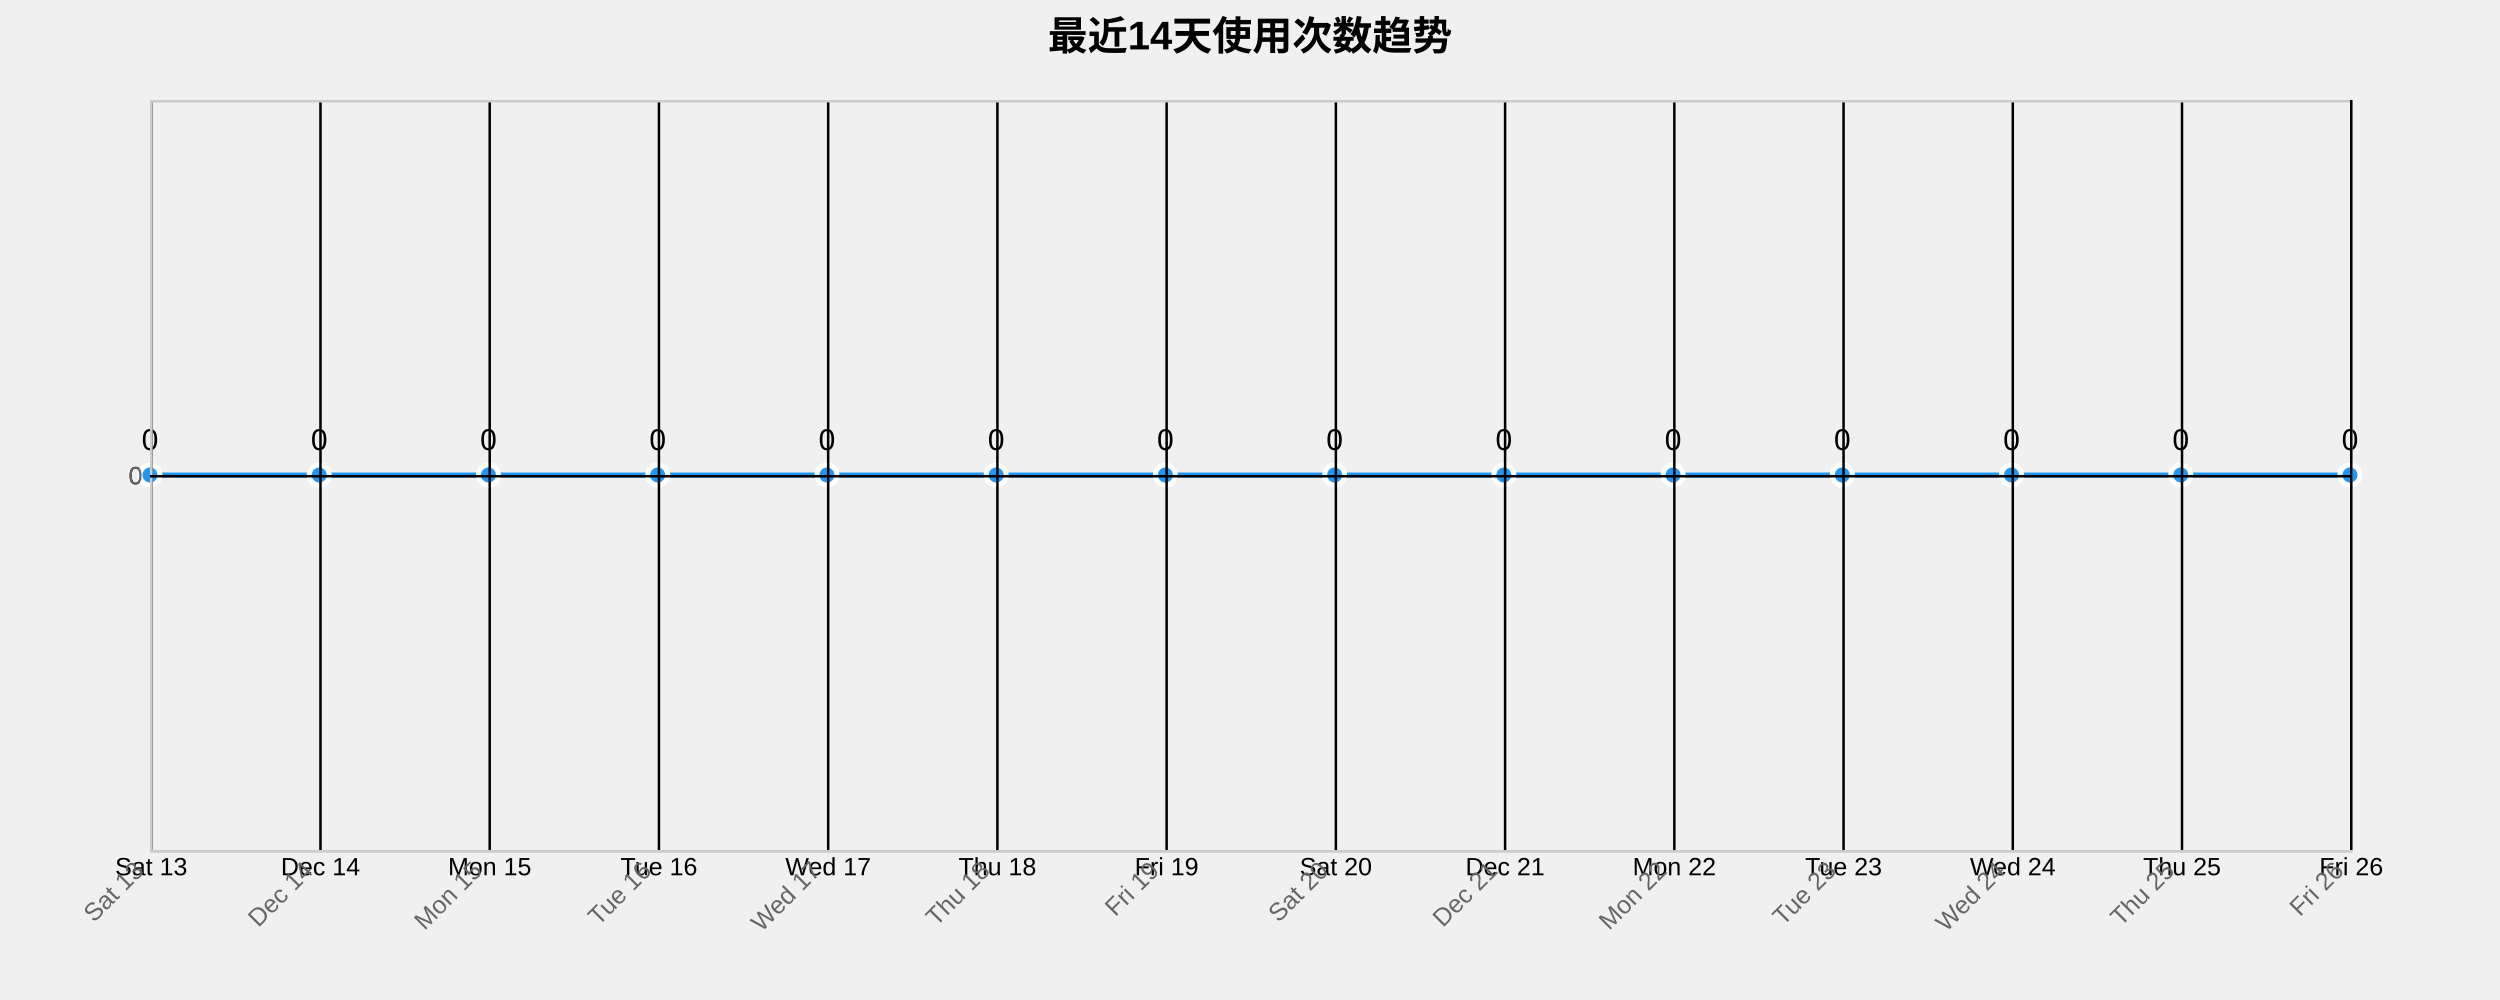
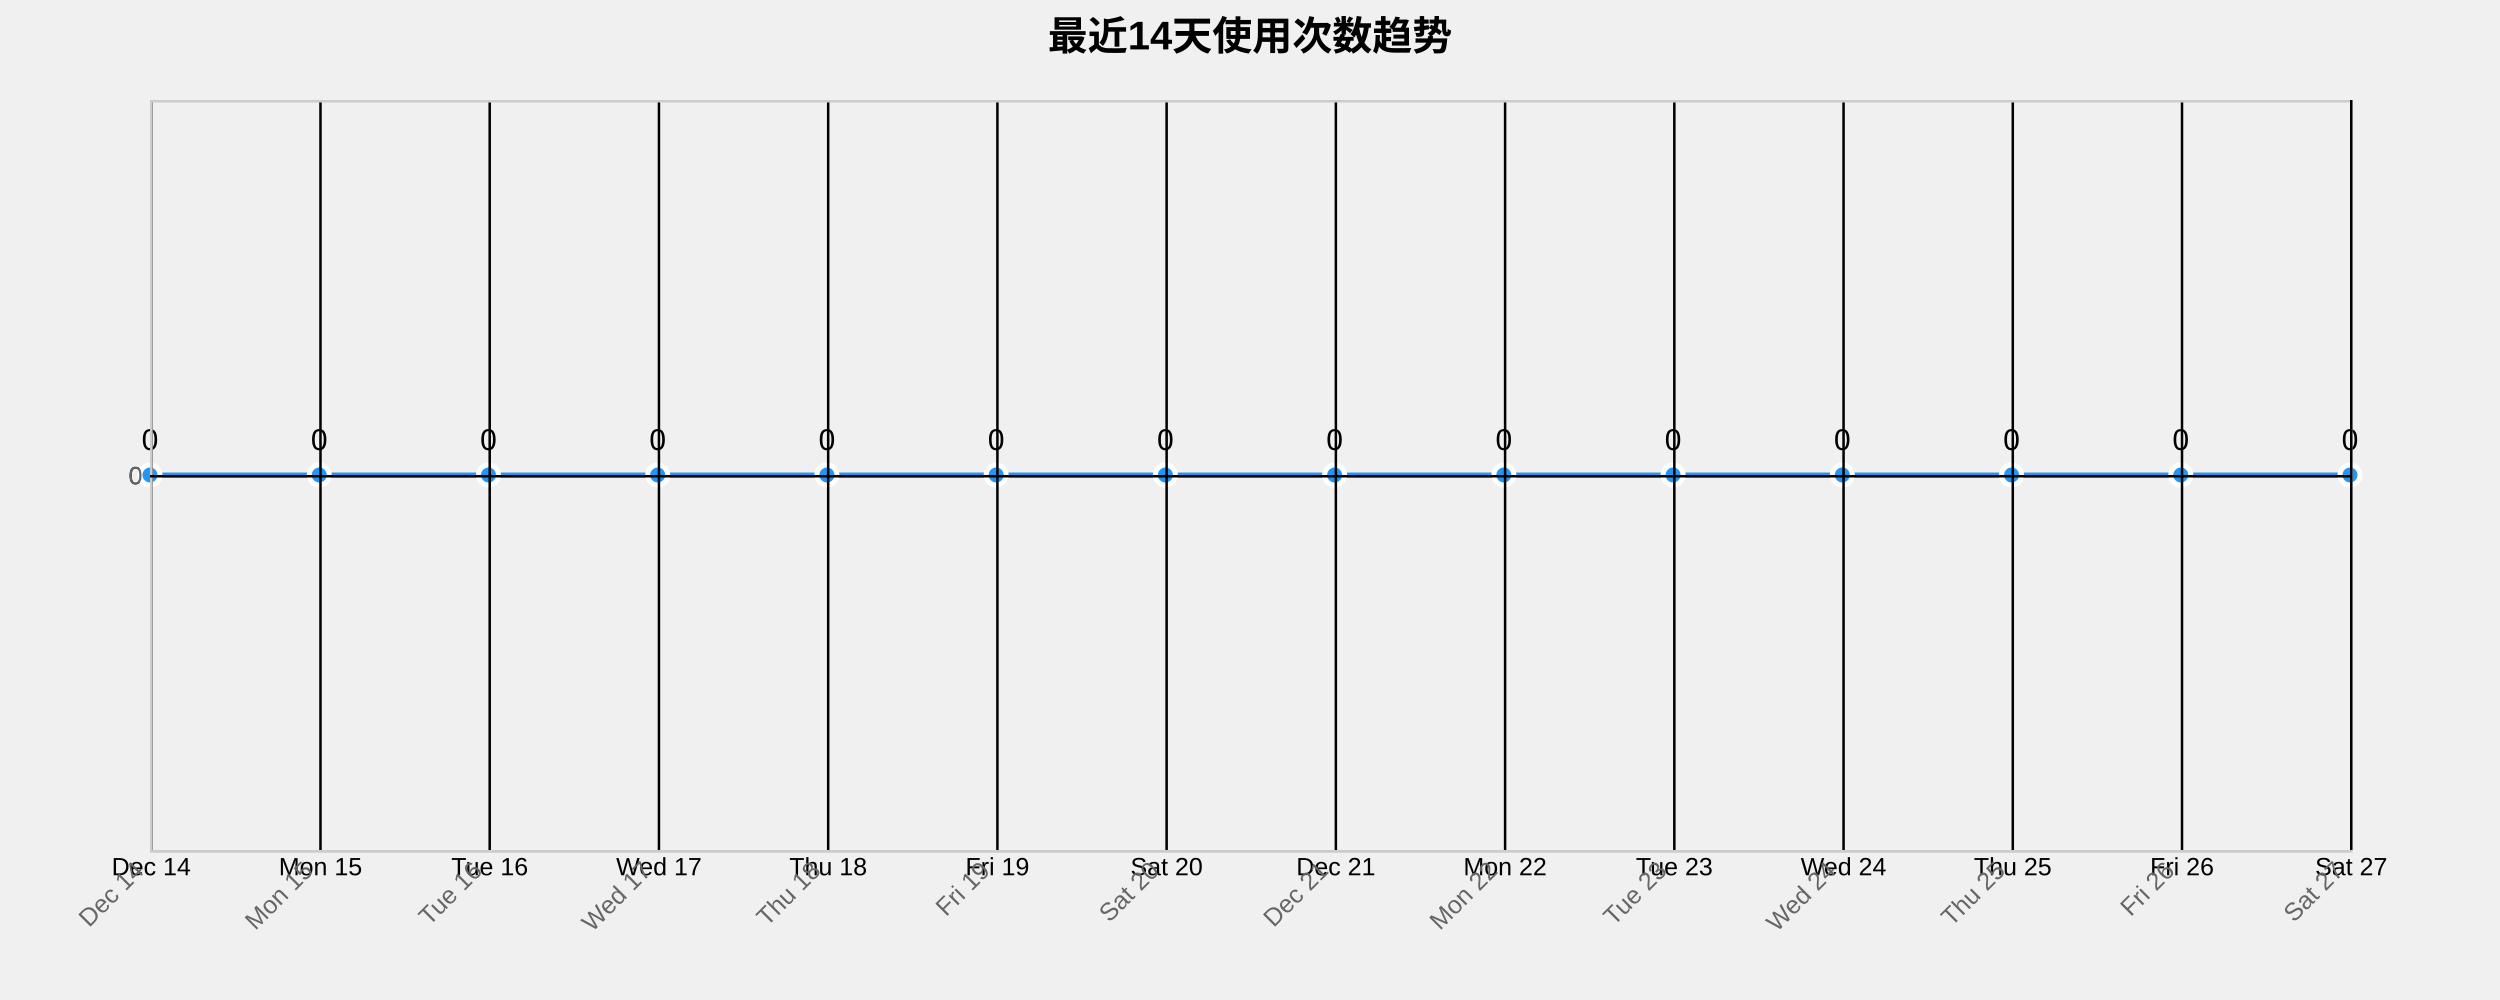
<svg xmlns="http://www.w3.org/2000/svg" width="1000" height="400">
  <g transform="translate(60,40)">
    <text x="440" y="-20" text-anchor="middle" style="font-size: 16px; font-weight: bold;">最近14天使用次数趋势</text>
    <g class="grid" transform="translate(0,300)" fill="none" font-size="10" font-family="sans-serif" text-anchor="middle">
      <path class="domain" stroke="currentColor" d="M0.5,-300V0.5H880.5V-300" />
      <g class="tick" opacity="1" transform="translate(0.5,0)">
        <line stroke="currentColor" y2="-300" />
-         <text fill="currentColor" y="3" dy="0.71em">Sat 13</text>
+         <text fill="currentColor" y="3" dy="0.71em">Dec 14</text>
      </g>
      <g class="tick" opacity="1" transform="translate(68.19231,0)">
        <line stroke="currentColor" y2="-300" />
-         <text fill="currentColor" y="3" dy="0.71em">Dec 14</text>
+         <text fill="currentColor" y="3" dy="0.71em">Mon 15</text>
      </g>
      <g class="tick" opacity="1" transform="translate(135.8846,0)">
        <line stroke="currentColor" y2="-300" />
-         <text fill="currentColor" y="3" dy="0.71em">Mon 15</text>
+         <text fill="currentColor" y="3" dy="0.71em">Tue 16</text>
      </g>
      <g class="tick" opacity="1" transform="translate(203.5769,0)">
        <line stroke="currentColor" y2="-300" />
-         <text fill="currentColor" y="3" dy="0.71em">Tue 16</text>
+         <text fill="currentColor" y="3" dy="0.71em">Wed 17</text>
      </g>
      <g class="tick" opacity="1" transform="translate(271.2692,0)">
        <line stroke="currentColor" y2="-300" />
-         <text fill="currentColor" y="3" dy="0.71em">Wed 17</text>
+         <text fill="currentColor" y="3" dy="0.71em">Thu 18</text>
      </g>
      <g class="tick" opacity="1" transform="translate(338.9615,0)">
        <line stroke="currentColor" y2="-300" />
-         <text fill="currentColor" y="3" dy="0.71em">Thu 18</text>
+         <text fill="currentColor" y="3" dy="0.71em">Fri 19</text>
      </g>
      <g class="tick" opacity="1" transform="translate(406.6538,0)">
        <line stroke="currentColor" y2="-300" />
-         <text fill="currentColor" y="3" dy="0.71em">Fri 19</text>
+         <text fill="currentColor" y="3" dy="0.71em">Sat 20</text>
      </g>
      <g class="tick" opacity="1" transform="translate(474.3462,0)">
        <line stroke="currentColor" y2="-300" />
-         <text fill="currentColor" y="3" dy="0.71em">Sat 20</text>
+         <text fill="currentColor" y="3" dy="0.71em">Dec 21</text>
      </g>
      <g class="tick" opacity="1" transform="translate(542.0385,0)">
        <line stroke="currentColor" y2="-300" />
-         <text fill="currentColor" y="3" dy="0.71em">Dec 21</text>
+         <text fill="currentColor" y="3" dy="0.71em">Mon 22</text>
      </g>
      <g class="tick" opacity="1" transform="translate(609.7308,0)">
        <line stroke="currentColor" y2="-300" />
-         <text fill="currentColor" y="3" dy="0.71em">Mon 22</text>
+         <text fill="currentColor" y="3" dy="0.71em">Tue 23</text>
      </g>
      <g class="tick" opacity="1" transform="translate(677.4231,0)">
        <line stroke="currentColor" y2="-300" />
-         <text fill="currentColor" y="3" dy="0.71em">Tue 23</text>
+         <text fill="currentColor" y="3" dy="0.71em">Wed 24</text>
      </g>
      <g class="tick" opacity="1" transform="translate(745.1154,0)">
        <line stroke="currentColor" y2="-300" />
-         <text fill="currentColor" y="3" dy="0.71em">Wed 24</text>
+         <text fill="currentColor" y="3" dy="0.71em">Thu 25</text>
      </g>
      <g class="tick" opacity="1" transform="translate(812.8077,0)">
        <line stroke="currentColor" y2="-300" />
-         <text fill="currentColor" y="3" dy="0.71em">Thu 25</text>
+         <text fill="currentColor" y="3" dy="0.71em">Fri 26</text>
      </g>
      <g class="tick" opacity="1" transform="translate(880.5,0)">
        <line stroke="currentColor" y2="-300" />
-         <text fill="currentColor" y="3" dy="0.71em">Fri 26</text>
+         <text fill="currentColor" y="3" dy="0.71em">Sat 27</text>
      </g>
    </g>
    <g class="grid" fill="none" font-size="10" font-family="sans-serif" text-anchor="end">
      <path class="domain" stroke="currentColor" d="M880,300.5H0.5V0.5H880" />
      <g class="tick" opacity="1" transform="translate(0,150.5)">
        <line stroke="currentColor" x2="880" />
        <text fill="currentColor" x="-3" dy="0.32em">0</text>
      </g>
    </g>
    <path class="area" d="M0,150C22.564,150,45.128,150,67.692,150C90.256,150,112.821,150,135.385,150C157.949,150,180.513,150,203.077,150C225.641,150,248.205,150,270.769,150C293.333,150,315.897,150,338.462,150C361.026,150,383.59,150,406.154,150C428.718,150,451.282,150,473.846,150C496.41,150,518.974,150,541.538,150C564.103,150,586.667,150,609.231,150C631.795,150,654.359,150,676.923,150C699.487,150,722.051,150,744.615,150C767.179,150,789.744,150,812.308,150C834.872,150,857.436,150,880,150L880,300C857.436,300,834.872,300,812.308,300C789.744,300,767.179,300,744.615,300C722.051,300,699.487,300,676.923,300C654.359,300,631.795,300,609.231,300C586.667,300,564.103,300,541.538,300C518.974,300,496.41,300,473.846,300C451.282,300,428.718,300,406.154,300C383.59,300,361.026,300,338.462,300C315.897,300,293.333,300,270.769,300C248.205,300,225.641,300,203.077,300C180.513,300,157.949,300,135.385,300C112.821,300,90.256,300,67.692,300C45.128,300,22.564,300,0,300Z" style="fill: url(#area-gradient); opacity: 0.3;" />
    <path class="line" d="M0,150C22.564,150,45.128,150,67.692,150C90.256,150,112.821,150,135.385,150C157.949,150,180.513,150,203.077,150C225.641,150,248.205,150,270.769,150C293.333,150,315.897,150,338.462,150C361.026,150,383.59,150,406.154,150C428.718,150,451.282,150,473.846,150C496.41,150,518.974,150,541.538,150C564.103,150,586.667,150,609.231,150C631.795,150,654.359,150,676.923,150C699.487,150,722.051,150,744.615,150C767.179,150,789.744,150,812.308,150C834.872,150,857.436,150,880,150" style="fill: none; stroke: #2196F3; stroke-width: 2px;" />
    <circle class="dot" cx="0" cy="150" r="4" style="fill: #2196F3; stroke: #fff; stroke-width: 2px;" />
    <circle class="dot" cx="67.692" cy="150" r="4" style="fill: #2196F3; stroke: #fff; stroke-width: 2px;" />
    <circle class="dot" cx="135.385" cy="150" r="4" style="fill: #2196F3; stroke: #fff; stroke-width: 2px;" />
    <circle class="dot" cx="203.077" cy="150" r="4" style="fill: #2196F3; stroke: #fff; stroke-width: 2px;" />
    <circle class="dot" cx="270.769" cy="150" r="4" style="fill: #2196F3; stroke: #fff; stroke-width: 2px;" />
    <circle class="dot" cx="338.462" cy="150" r="4" style="fill: #2196F3; stroke: #fff; stroke-width: 2px;" />
    <circle class="dot" cx="406.154" cy="150" r="4" style="fill: #2196F3; stroke: #fff; stroke-width: 2px;" />
    <circle class="dot" cx="473.846" cy="150" r="4" style="fill: #2196F3; stroke: #fff; stroke-width: 2px;" />
    <circle class="dot" cx="541.538" cy="150" r="4" style="fill: #2196F3; stroke: #fff; stroke-width: 2px;" />
    <circle class="dot" cx="609.231" cy="150" r="4" style="fill: #2196F3; stroke: #fff; stroke-width: 2px;" />
    <circle class="dot" cx="676.923" cy="150" r="4" style="fill: #2196F3; stroke: #fff; stroke-width: 2px;" />
    <circle class="dot" cx="744.615" cy="150" r="4" style="fill: #2196F3; stroke: #fff; stroke-width: 2px;" />
    <circle class="dot" cx="812.308" cy="150" r="4" style="fill: #2196F3; stroke: #fff; stroke-width: 2px;" />
    <circle class="dot" cx="880" cy="150" r="4" style="fill: #2196F3; stroke: #fff; stroke-width: 2px;" />
    <text class="label" x="0" y="140" text-anchor="middle" style="font-size: 12px;">0</text>
    <text class="label" x="67.692" y="140" text-anchor="middle" style="font-size: 12px;">0</text>
    <text class="label" x="135.385" y="140" text-anchor="middle" style="font-size: 12px;">0</text>
    <text class="label" x="203.077" y="140" text-anchor="middle" style="font-size: 12px;">0</text>
    <text class="label" x="270.769" y="140" text-anchor="middle" style="font-size: 12px;">0</text>
    <text class="label" x="338.462" y="140" text-anchor="middle" style="font-size: 12px;">0</text>
    <text class="label" x="406.154" y="140" text-anchor="middle" style="font-size: 12px;">0</text>
    <text class="label" x="473.846" y="140" text-anchor="middle" style="font-size: 12px;">0</text>
    <text class="label" x="541.538" y="140" text-anchor="middle" style="font-size: 12px;">0</text>
    <text class="label" x="609.231" y="140" text-anchor="middle" style="font-size: 12px;">0</text>
    <text class="label" x="676.923" y="140" text-anchor="middle" style="font-size: 12px;">0</text>
    <text class="label" x="744.615" y="140" text-anchor="middle" style="font-size: 12px;">0</text>
    <text class="label" x="812.308" y="140" text-anchor="middle" style="font-size: 12px;">0</text>
    <text class="label" x="880" y="140" text-anchor="middle" style="font-size: 12px;">0</text>
    <g class="x-axis" transform="translate(0,300)" fill="none" font-size="10" font-family="sans-serif" text-anchor="middle">
      <path class="domain" stroke="currentColor" d="M0.5,-300V0.5H880.5V-300" />
      <g class="tick" opacity="1" transform="translate(0.5,0)">
        <line stroke="currentColor" y2="-300" />
-         <text fill="currentColor" y="3" dy=".15em" style="text-anchor: end;" dx="-.8em" transform="rotate(-45)">Sat 13</text>
+         <text fill="currentColor" y="3" dy=".15em" style="text-anchor: end;" dx="-.8em" transform="rotate(-45)">Dec 14</text>
      </g>
      <g class="tick" opacity="1" transform="translate(68.19231,0)">
        <line stroke="currentColor" y2="-300" />
-         <text fill="currentColor" y="3" dy=".15em" style="text-anchor: end;" dx="-.8em" transform="rotate(-45)">Dec 14</text>
+         <text fill="currentColor" y="3" dy=".15em" style="text-anchor: end;" dx="-.8em" transform="rotate(-45)">Mon 15</text>
      </g>
      <g class="tick" opacity="1" transform="translate(135.8846,0)">
        <line stroke="currentColor" y2="-300" />
-         <text fill="currentColor" y="3" dy=".15em" style="text-anchor: end;" dx="-.8em" transform="rotate(-45)">Mon 15</text>
+         <text fill="currentColor" y="3" dy=".15em" style="text-anchor: end;" dx="-.8em" transform="rotate(-45)">Tue 16</text>
      </g>
      <g class="tick" opacity="1" transform="translate(203.5769,0)">
        <line stroke="currentColor" y2="-300" />
-         <text fill="currentColor" y="3" dy=".15em" style="text-anchor: end;" dx="-.8em" transform="rotate(-45)">Tue 16</text>
+         <text fill="currentColor" y="3" dy=".15em" style="text-anchor: end;" dx="-.8em" transform="rotate(-45)">Wed 17</text>
      </g>
      <g class="tick" opacity="1" transform="translate(271.2692,0)">
        <line stroke="currentColor" y2="-300" />
-         <text fill="currentColor" y="3" dy=".15em" style="text-anchor: end;" dx="-.8em" transform="rotate(-45)">Wed 17</text>
+         <text fill="currentColor" y="3" dy=".15em" style="text-anchor: end;" dx="-.8em" transform="rotate(-45)">Thu 18</text>
      </g>
      <g class="tick" opacity="1" transform="translate(338.9615,0)">
        <line stroke="currentColor" y2="-300" />
-         <text fill="currentColor" y="3" dy=".15em" style="text-anchor: end;" dx="-.8em" transform="rotate(-45)">Thu 18</text>
+         <text fill="currentColor" y="3" dy=".15em" style="text-anchor: end;" dx="-.8em" transform="rotate(-45)">Fri 19</text>
      </g>
      <g class="tick" opacity="1" transform="translate(406.6538,0)">
        <line stroke="currentColor" y2="-300" />
-         <text fill="currentColor" y="3" dy=".15em" style="text-anchor: end;" dx="-.8em" transform="rotate(-45)">Fri 19</text>
+         <text fill="currentColor" y="3" dy=".15em" style="text-anchor: end;" dx="-.8em" transform="rotate(-45)">Sat 20</text>
      </g>
      <g class="tick" opacity="1" transform="translate(474.3462,0)">
        <line stroke="currentColor" y2="-300" />
-         <text fill="currentColor" y="3" dy=".15em" style="text-anchor: end;" dx="-.8em" transform="rotate(-45)">Sat 20</text>
+         <text fill="currentColor" y="3" dy=".15em" style="text-anchor: end;" dx="-.8em" transform="rotate(-45)">Dec 21</text>
      </g>
      <g class="tick" opacity="1" transform="translate(542.0385,0)">
        <line stroke="currentColor" y2="-300" />
-         <text fill="currentColor" y="3" dy=".15em" style="text-anchor: end;" dx="-.8em" transform="rotate(-45)">Dec 21</text>
+         <text fill="currentColor" y="3" dy=".15em" style="text-anchor: end;" dx="-.8em" transform="rotate(-45)">Mon 22</text>
      </g>
      <g class="tick" opacity="1" transform="translate(609.7308,0)">
        <line stroke="currentColor" y2="-300" />
-         <text fill="currentColor" y="3" dy=".15em" style="text-anchor: end;" dx="-.8em" transform="rotate(-45)">Mon 22</text>
+         <text fill="currentColor" y="3" dy=".15em" style="text-anchor: end;" dx="-.8em" transform="rotate(-45)">Tue 23</text>
      </g>
      <g class="tick" opacity="1" transform="translate(677.4231,0)">
        <line stroke="currentColor" y2="-300" />
-         <text fill="currentColor" y="3" dy=".15em" style="text-anchor: end;" dx="-.8em" transform="rotate(-45)">Tue 23</text>
+         <text fill="currentColor" y="3" dy=".15em" style="text-anchor: end;" dx="-.8em" transform="rotate(-45)">Wed 24</text>
      </g>
      <g class="tick" opacity="1" transform="translate(745.1154,0)">
        <line stroke="currentColor" y2="-300" />
-         <text fill="currentColor" y="3" dy=".15em" style="text-anchor: end;" dx="-.8em" transform="rotate(-45)">Wed 24</text>
+         <text fill="currentColor" y="3" dy=".15em" style="text-anchor: end;" dx="-.8em" transform="rotate(-45)">Thu 25</text>
      </g>
      <g class="tick" opacity="1" transform="translate(812.8077,0)">
        <line stroke="currentColor" y2="-300" />
-         <text fill="currentColor" y="3" dy=".15em" style="text-anchor: end;" dx="-.8em" transform="rotate(-45)">Thu 25</text>
+         <text fill="currentColor" y="3" dy=".15em" style="text-anchor: end;" dx="-.8em" transform="rotate(-45)">Fri 26</text>
      </g>
      <g class="tick" opacity="1" transform="translate(880.5,0)">
        <line stroke="currentColor" y2="-300" />
-         <text fill="currentColor" y="3" dy=".15em" style="text-anchor: end;" dx="-.8em" transform="rotate(-45)">Fri 26</text>
+         <text fill="currentColor" y="3" dy=".15em" style="text-anchor: end;" dx="-.8em" transform="rotate(-45)">Sat 27</text>
      </g>
    </g>
    <g class="y-axis" fill="none" font-size="10" font-family="sans-serif" text-anchor="end">
      <path class="domain" stroke="currentColor" d="M880,300.5H0.5V0.5H880" />
      <g class="tick" opacity="1" transform="translate(0,150.5)">
        <line stroke="currentColor" x2="880" />
        <text fill="currentColor" x="-3" dy="0.32em">0</text>
      </g>
    </g>
    <style>
    .grid line {
      stroke: #e0e0e0;
      stroke-opacity: 0.7;
      shape-rendering: crispEdges;
    }
    .grid path {
      stroke-width: 0;
    }
    .dot:hover {
      r: 6;
    }
    text {
      font-family: Arial, sans-serif;
    }
    .x-axis path, .y-axis path {
      stroke: #ccc;
    }
    .x-axis text, .y-axis text {
      fill: #666;
    }
  </style>
  </g>
</svg>
